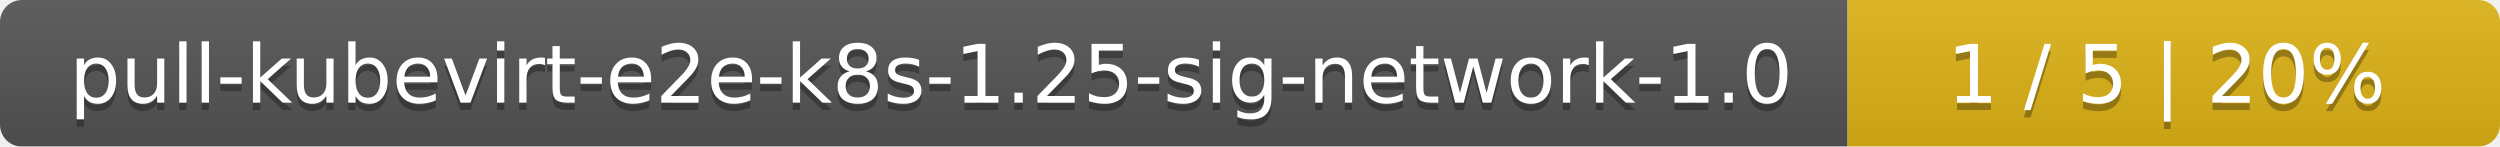
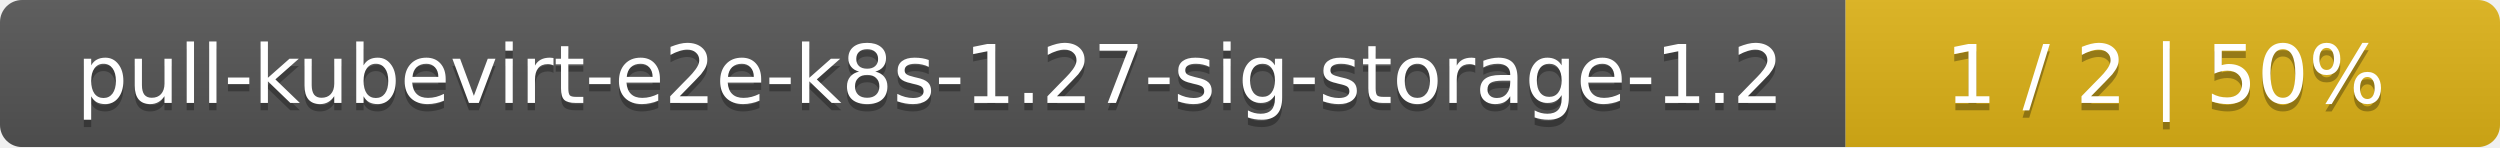
- <svg xmlns="http://www.w3.org/2000/svg" width="341" height="20">
+ <svg xmlns="http://www.w3.org/2000/svg" width="340" height="20">
  <linearGradient id="smooth" x2="0" y2="100%">
    <stop offset="0" stop-color="#bbb" stop-opacity=".1" />
    <stop offset="1" stop-opacity=".1" />
  </linearGradient>
  <mask id="round">
-     <rect width="341" height="20" rx="3" fill="#fff" />
+     <rect width="340" height="20" rx="3" fill="#fff" />
  </mask>
  <g mask="url(#round)">
-     <rect width="252" height="20" fill="#555" />
-     <rect x="252" width="89" height="20" fill="#dfb317" />
-     <rect width="341" height="20" fill="url(#smooth)" />
+     <rect width="251" height="20" fill="#555" />
+     <rect x="251" width="89" height="20" fill="#dfb317" />
+     <rect width="340" height="20" fill="url(#smooth)" />
  </g>
  <g fill="#fff" text-anchor="middle" font-family="DejaVu Sans,Verdana,Geneva,sans-serif" font-size="11">
-     <text x="127" y="15" fill="#010101" fill-opacity=".3">pull-kubevirt-e2e-k8s-1.25-sig-network-1.0</text>
-     <text x="127" y="14">pull-kubevirt-e2e-k8s-1.25-sig-network-1.0</text>
-     <text x="295.5" y="15" fill="#010101" fill-opacity=".3">1 / 5    |    20%</text>
-     <text x="295.5" y="14">1 / 5    |    20%</text>
+     <text x="126.5" y="15" fill="#010101" fill-opacity=".3">pull-kubevirt-e2e-k8s-1.27-sig-storage-1.2</text>
+     <text x="126.5" y="14">pull-kubevirt-e2e-k8s-1.27-sig-storage-1.2</text>
+     <text x="294.5" y="15" fill="#010101" fill-opacity=".3">1 / 2    |    50%</text>
+     <text x="294.5" y="14">1 / 2    |    50%</text>
  </g>
</svg>
